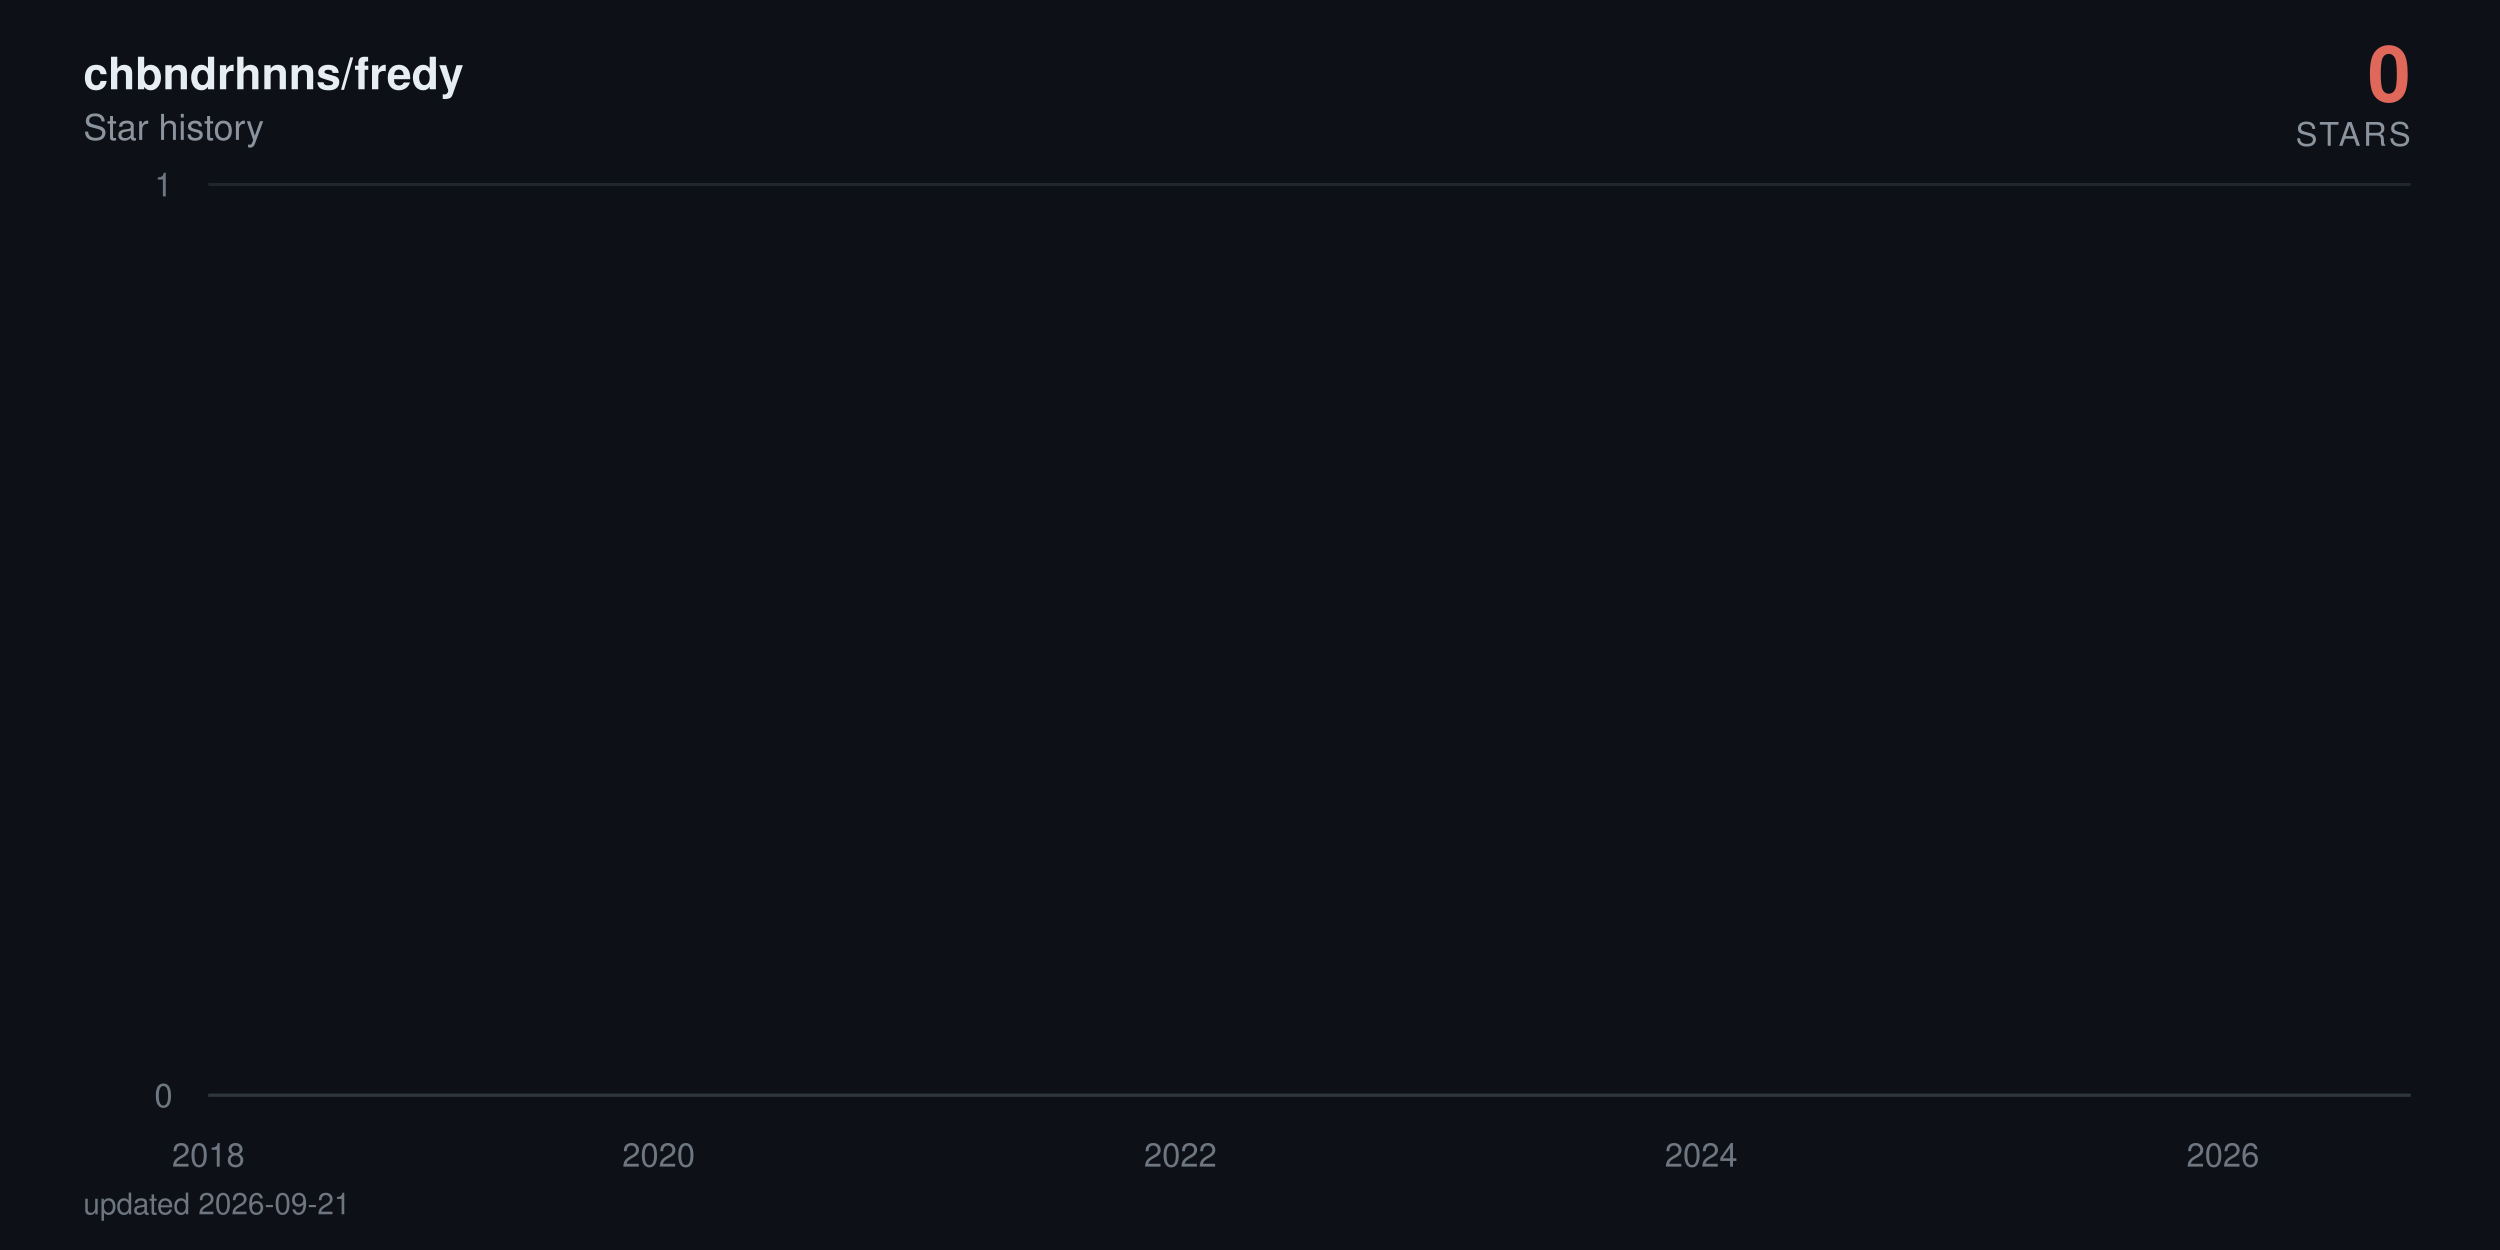
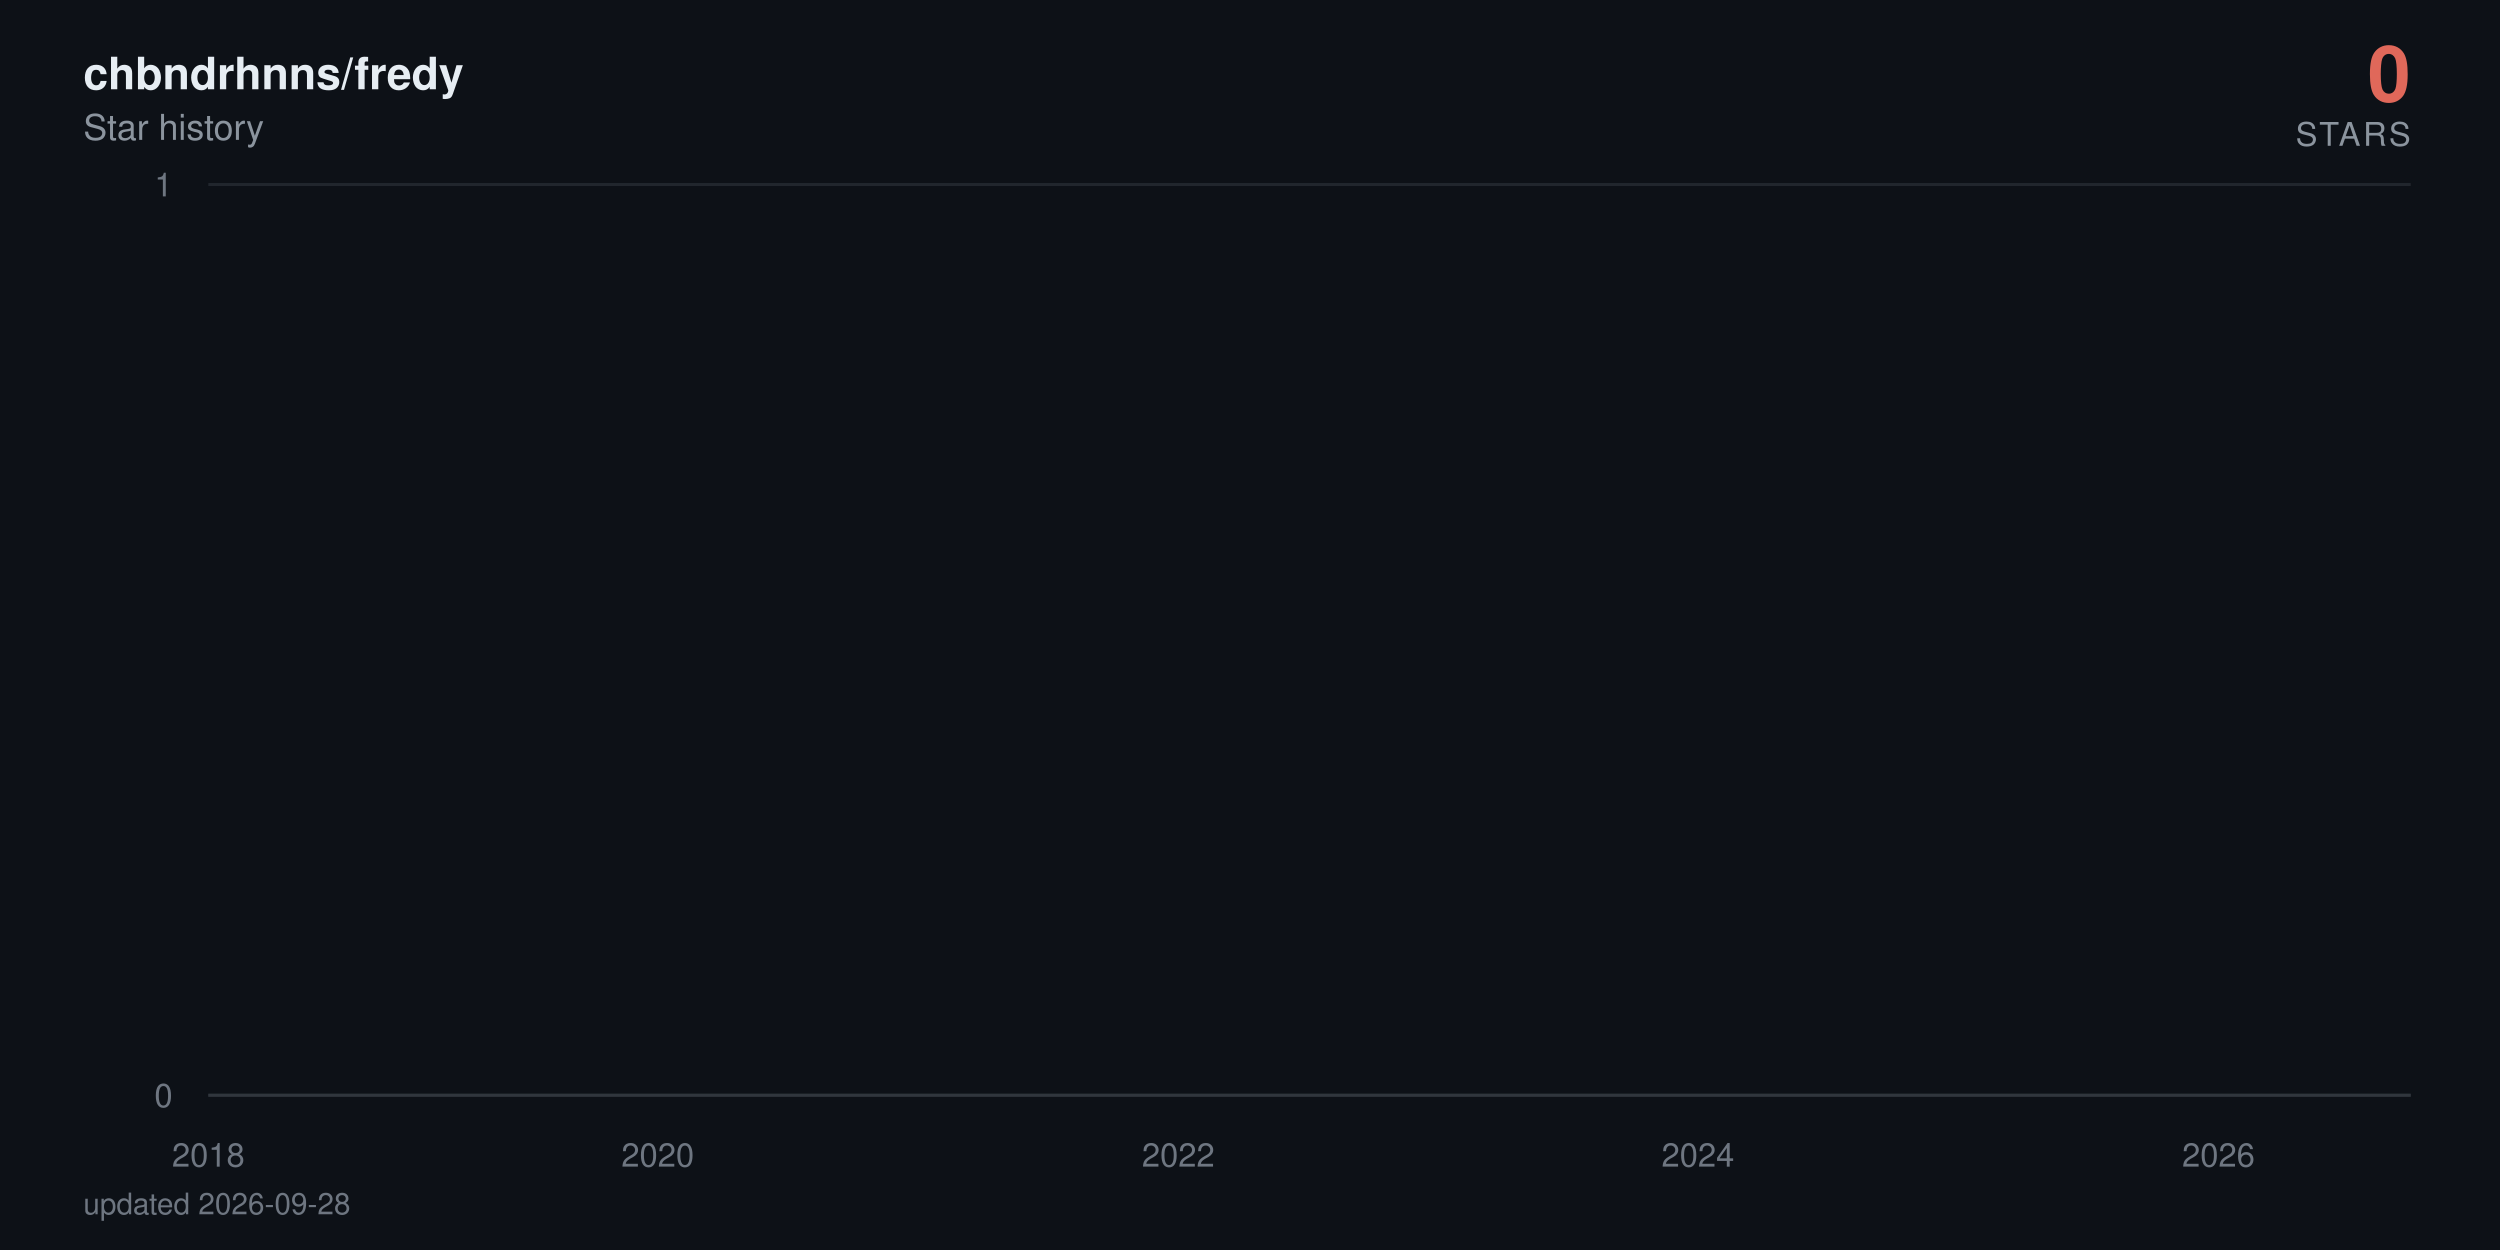
<svg xmlns="http://www.w3.org/2000/svg" viewBox="0 0 840 420" width="840" height="420" role="img" aria-label="chbndrhnns/fredy star history: 0 stars">
  <defs>
    <linearGradient id="area" x1="0" y1="0" x2="0" y2="1">
      <stop offset="0%" stop-color="#e0685a" stop-opacity="0.38" />
      <stop offset="100%" stop-color="#e0685a" stop-opacity="0" />
    </linearGradient>
  </defs>
  <style>
    text { font-family: -apple-system, BlinkMacSystemFont, 'Segoe UI', Helvetica, Arial, sans-serif; }
    .tick { fill: #6e7681; font-size: 11px; }
    .title { fill: #e6edf3; font-size: 15px; font-weight: 600; }
    .subtitle { fill: #8b949e; font-size: 12px; }
    .total { fill: #e0685a; font-size: 26px; font-weight: 700; }
    .total-label { fill: #8b949e; font-size: 11px; letter-spacing: 0.08em; }
    .milestone-label { fill: #8b949e; font-size: 10px; font-weight: 600; }
    .footer { fill: #6e7681; font-size: 10px; }

-     .line { stroke-dasharray: 23029; stroke-dashoffset: 23029; animation: draw 2.4s cubic-bezier(0.22, 0.61, 0.36, 1) forwards; }
+     .line { stroke-dasharray: 23030; stroke-dashoffset: 23030; animation: draw 2.4s cubic-bezier(0.22, 0.61, 0.36, 1) forwards; }
    .fill { opacity: 0; animation: appear 1.4s ease-out 0.9s forwards; }
    .milestone { opacity: 0; animation: appear 0.6s ease-out 1.9s forwards; }
    .end { opacity: 0; animation: appear 0.5s ease-out 2.3s forwards; }
    .halo { transform-origin: 810px 368px; animation: pulse 2.8s ease-in-out 2.8s infinite; }

    @keyframes draw { to { stroke-dashoffset: 0; } }
    @keyframes appear { to { opacity: 1; } }
    @keyframes pulse { 0%, 100% { transform: scale(1); opacity: 0.22; } 50% { transform: scale(1.5); opacity: 0.05; } }

    @media (prefers-reduced-motion: reduce) {
      .line { stroke-dashoffset: 0; animation: none; }
      .fill, .milestone, .end { opacity: 1; animation: none; }
      .halo { animation: none; }
    }
  </style>
  <rect width="840" height="420" fill="#0d1117" />
  <text x="28" y="30" class="title">chbndrhnns/fredy</text>
  <text x="28" y="47" class="subtitle">Star history</text>
  <text x="810" y="34" text-anchor="end" class="total">0</text>
  <text x="810" y="49" text-anchor="end" class="total-label">STARS</text>
  <line x1="70" y1="368" x2="810" y2="368" stroke="#21262d" stroke-width="1" />
  <text x="58" y="372" text-anchor="end" class="tick">0</text>
  <line x1="70" y1="62" x2="810" y2="62" stroke="#21262d" stroke-width="1" />
  <text x="58" y="66" text-anchor="end" class="tick">1</text>
  <line x1="70" y1="368" x2="810" y2="368" stroke="#30363d" stroke-width="1" />
  <text x="70" y="392" text-anchor="middle" class="tick">2018</text>
-   <text x="221.3" y="392" text-anchor="middle" class="tick">2020</text>
-   <text x="396.6" y="392" text-anchor="middle" class="tick">2022</text>
-   <text x="571.6" y="392" text-anchor="middle" class="tick">2024</text>
-   <text x="746.9" y="392" text-anchor="middle" class="tick">2026</text>
-   <path class="fill" d="M70,368 70,62 L71.7,-64.7 L89.9,-381.5 L90.1,-441.6 L90.4,-497.5 L198,-550 L217.5,-599.7 L220.6,-692 L221.5,-735.3 L225.4,-776.9 L225.9,-817.1 L232.6,-856 L236.2,-893.7 L257,-930.2 L264.2,-965.8 L267.1,-1000.5 L273.3,-1034.3 L286.8,-1067.3 L296.8,-1099.5 L311.7,-1131.1 L312.2,-1162 L323.7,-1192.3 L324.2,-1222 L329,-1251.2 L340.2,-1279.9 L340.7,-1308 L341,-1335.7 L344.1,-1363 L345.3,-1389.8 L347.4,-1416.3 L350.1,-1442.3 L362.5,-1468 L371.2,-1493.3 L372.1,-1567.3 L375.3,-1591.4 L380.1,-1615.1 L381.5,-1661.8 L381.7,-1684.7 L382.4,-1707.4 L383.2,-1752 L383.4,-1774 L385.8,-1795.7 L386.3,-1817.3 L388.4,-1838.6 L389.9,-1859.7 L390.4,-1880.6 L396.6,-1901.4 L397.8,-1921.9 L398.5,-1942.2 L399.2,-1962.4 L399.7,-1982.4 L400.2,-2002.3 L402.1,-2021.9 L402.8,-2060.8 L403.1,-2080 L403.3,-2099.1 L406.9,-2118 L407.1,-2136.7 L408.1,-2155.3 L408.8,-2173.8 L411,-2192.2 L412.2,-2210.4 L414.1,-2228.5 L416.7,-2246.5 L417.2,-2264.3 L419.6,-2282 L419.9,-2334.5 L423.5,-2351.8 L424.2,-2368.9 L425.6,-2386 L426.6,-2402.9 L426.8,-2419.8 L429.2,-2436.5 L430.6,-2453.2 L430.9,-2469.7 L433.3,-2486.2 L434.7,-2502.5 L436.2,-2535 L436.4,-2551.1 L437.8,-2567 L440.7,-2583 L442.9,-2598.8 L443.8,-2614.5 L444.8,-2630.2 L445,-2661.2 L445.5,-2676.7 L447.2,-2692 L447.9,-2707.3 L449.4,-2722.4 L449.6,-2737.6 L449.8,-2752.6 L450.6,-2767.6 L451.3,-2782.5 L452.9,-2812 L453.2,-2841.4 L453.7,-2855.9 L454.4,-2870.4 L454.6,-2899.2 L457.3,-2913.5 L457.5,-2927.7 L458.2,-2941.9 L463,-2970.1 L463.7,-2984.1 L466.1,-2998 L466.6,-3011.9 L467.1,-3025.7 L467.3,-3039.5 L469.7,-3053.2 L473.6,-3066.8 L474.3,-3080.4 L474.5,-3094 L476,-3107.5 L478.4,-3120.9 L479.3,-3134.3 L479.6,-3147.7 L479.8,-3161 L480,-3174.2 L481.2,-3187.4 L482.7,-3200.5 L485.1,-3213.6 L485.3,-3226.7 L487,-3239.7 L487.5,-3252.6 L491.1,-3265.5 L494.2,-3278.4 L494.7,-3291.2 L496.6,-3304 L496.8,-3316.7 L497.1,-3329.4 L497.6,-3342.1 L498.7,-3354.7 L499.5,-3367.2 L505.5,-3379.7 L506.9,-3392.2 L507.6,-3404.6 L509.1,-3417 L509.3,-3429.4 L509.8,-3441.7 L510.3,-3453.9 L510.5,-3466.2 L512.7,-3478.4 L513.9,-3490.5 L518.4,-3514.7 L527.8,-3526.7 L528.5,-3538.7 L534.2,-3550.7 L535.7,-3562.6 L541,-3574.5 L541.4,-3586.4 L543.6,-3598.2 L543.8,-3610 L545.5,-3621.8 L546.7,-3633.5 L548.4,-3645.2 L549.8,-3656.8 L555.6,-3668.4 L556.5,-3680 L561.1,-3691.5 L561.6,-3703.1 L571.2,-3714.5 L573.1,-3737.4 L573.3,-3748.8 L575.5,-3760.2 L575.7,-3771.5 L579.3,-3782.8 L579.6,-3794 L579.8,-3805.3 L581.7,-3816.5 L584.4,-3827.7 L585.1,-3838.8 L586.8,-3849.9 L590.8,-3861 L591.3,-3872.1 L592.5,-3883.1 L597.1,-3894.1 L597.8,-3916 L601.4,-3926.9 L603.1,-3948.7 L603.8,-3959.5 L608.1,-3970.3 L610,-3981.1 L613.1,-3991.8 L614.6,-4002.6 L616.2,-4013.3 L616.5,-4034.6 L617,-4045.2 L617.2,-4055.8 L617.4,-4066.4 L617.9,-4076.9 L618.2,-4087.4 L619.1,-4097.9 L620.1,-4108.4 L621.8,-4118.8 L622.7,-4129.3 L624.4,-4150 L624.9,-4160.4 L626.6,-4170.7 L628.5,-4181 L630.6,-4191.3 L631.4,-4201.6 L632.1,-4211.8 L634.2,-4222 L637.1,-4232.2 L639.3,-4242.4 L640,-4252.5 L640.2,-4262.6 L640.7,-4282.8 L641.4,-4292.9 L642.1,-4302.9 L642.6,-4312.9 L644.1,-4322.9 L646.5,-4332.9 L648.6,-4342.8 L649.6,-4352.7 L651.5,-4362.6 L656.3,-4372.5 L657.3,-4382.4 L658.2,-4392.2 L659.4,-4402.1 L659.9,-4421.7 L664.7,-4431.4 L665.9,-4441.2 L666.4,-4450.9 L671.4,-4460.6 L673.3,-4470.3 L674,-4480 L678.8,-4489.6 L679.1,-4499.2 L680.5,-4508.8 L681.7,-4528 L685.3,-4537.6 L686,-4547.1 L688.9,-4556.6 L690.1,-4575.6 L690.3,-4585 L690.6,-4594.5 L690.8,-4603.9 L691.5,-4632.1 L691.8,-4641.4 L692,-4660.1 L692.3,-4669.4 L693,-4678.7 L693.5,-4687.9 L694.7,-4697.2 L694.9,-4706.4 L695.1,-4715.7 L695.9,-4724.9 L697.3,-4734 L699,-4743.2 L699.5,-4752.4 L699.9,-4761.5 L700.9,-4779.7 L702.8,-4797.9 L704,-4806.9 L704.5,-4816 L705,-4825 L707.4,-4834 L708.1,-4843 L708.3,-4860.9 L711,-4869.9 L711.2,-4878.8 L712.9,-4887.7 L713.1,-4896.6 L713.4,-4905.5 L714.1,-4914.4 L714.3,-4923.2 L714.8,-4932.1 L715,-4940.9 L715.3,-4949.7 L716,-4967.3 L716.2,-4984.8 L716.5,-4993.6 L717,-5011 L717.2,-5028.4 L718.2,-5037 L718.4,-5054.3 L718.6,-5071.6 L719.4,-5080.2 L719.6,-5088.8 L719.8,-5097.3 L720.3,-5105.9 L721,-5173.9 L721.3,-5190.8 L721.8,-5216 L722,-5224.4 L723.2,-5232.7 L723.4,-5241.1 L723.7,-5257.7 L723.9,-5274.4 L724.2,-5282.7 L724.4,-5307.5 L724.6,-5315.7 L724.9,-5323.9 L725.4,-5332.1 L725.6,-5340.4 L727.5,-5348.6 L728,-5381.2 L728.2,-5389.4 L728.5,-5397.5 L728.7,-5405.6 L729,-5421.8 L729.7,-5437.9 L729.9,-5462.1 L730.1,-5478.1 L730.6,-5486.1 L731.1,-5502.1 L731.3,-5518 L731.6,-5526 L732.3,-5549.8 L732.8,-5573.4 L733,-5581.3 L733.5,-5589.2 L734,-5597 L734.5,-5612.7 L734.7,-5620.5 L734.9,-5628.4 L735.2,-5643.9 L735.9,-5651.7 L736.1,-5659.5 L736.4,-5667.3 L736.6,-5682.8 L736.9,-5690.5 L738.1,-5698.2 L738.8,-5705.9 L739.3,-5713.6 L739.5,-5721.3 L739.7,-5736.7 L740,-5759.6 L741.2,-5767.3 L741.4,-5774.9 L741.7,-5797.7 L741.9,-5812.9 L742.4,-5820.5 L743.6,-5828 L745.5,-5850.7 L746,-5858.2 L746.5,-5865.7 L746.7,-5888.2 L746.9,-5910.6 L747.2,-5940.4 L747.4,-5947.8 L747.9,-5984.7 L748.1,-6006.8 L748.4,-6021.5 L748.6,-6058 L749.6,-6065.3 L750.1,-6072.6 L750.5,-6079.8 L750.8,-6087.1 L751,-6094.3 L751.3,-6101.6 L751.5,-6123.2 L751.7,-6137.6 L752,-6144.8 L752.4,-6173.5 L752.9,-6180.7 L753.2,-6202.1 L753.4,-6209.2 L753.9,-6216.3 L754.1,-6230.5 L754.4,-6244.7 L754.6,-6251.8 L754.8,-6280 L755.1,-6322.1 L755.3,-6343.1 L755.6,-6357 L755.8,-6364 L756,-6371 L756.3,-6377.9 L756.5,-6398.7 L756.8,-6412.5 L757,-6426.3 L757.2,-6440.1 L757.7,-6453.8 L758,-6481.2 L758.4,-6494.9 L758.7,-6501.7 L758.9,-6515.3 L759.2,-6522.1 L759.4,-6542.5 L759.9,-6549.2 L760.1,-6556 L760.4,-6562.7 L761.1,-6576.2 L761.3,-6596.4 L761.6,-6603.2 L761.8,-6616.6 L762,-6630 L762.3,-6636.7 L762.5,-6650 L762.8,-6696.6 L763,-6716.4 L763.2,-6723 L763.5,-6729.6 L763.7,-6749.4 L764,-6756 L764.2,-6762.5 L764.7,-6769.1 L765.2,-6788.7 L765.4,-6808.3 L765.6,-6827.9 L766.1,-6847.4 L766.4,-6860.3 L766.6,-6866.8 L766.8,-6886.2 L767.1,-6892.7 L767.6,-6905.5 L767.8,-6924.8 L768,-6944.1 L768.3,-6950.5 L768.5,-6976 L768.8,-6982.4 L769.2,-6988.7 L769.5,-6995.1 L769.7,-7001.5 L770,-7007.8 L770.4,-7014.2 L770.7,-7033.2 L770.9,-7039.5 L771.2,-7045.8 L771.4,-7052.1 L771.9,-7058.4 L772.8,-7064.7 L773.1,-7077.3 L773.8,-7108.7 L774,-7127.4 L774.5,-7139.9 L774.8,-7146.2 L775.5,-7152.4 L775.7,-7158.6 L776.2,-7171 L776.4,-7183.4 L776.7,-7189.6 L776.9,-7195.8 L777.1,-7220.6 L778.1,-7226.7 L778.3,-7239 L778.8,-7251.3 L779.1,-7257.5 L779.3,-7263.6 L780,-7269.8 L780.5,-7275.9 L780.7,-7288.1 L781,-7300.3 L781.2,-7306.4 L781.5,-7312.5 L781.7,-7318.6 L781.9,-7324.7 L782.2,-7330.8 L782.4,-7336.9 L782.7,-7343 L782.9,-8189.1 L783.1,-9356.8 L783.4,-9552.3 L783.6,-9702.1 L783.9,-9771.6 L784.1,-9836.1 L784.3,-9849.8 L784.6,-9877.3 L784.8,-9904.7 L785.1,-9932 L785.3,-9954.7 L785.8,-9963.7 L786,-9977.3 L786.3,-10009 L786.5,-10116.7 L786.7,-10139 L787,-10174.6 L787.2,-10179 L787.5,-10183.5 L787.7,-10205.6 L787.9,-10218.9 L788.2,-10236.6 L788.4,-10258.6 L788.9,-10280.6 L789.1,-10289.4 L789.4,-10298.2 L789.6,-10307 L789.9,-10333.3 L790.1,-10346.4 L790.3,-10359.5 L790.6,-10363.8 L790.8,-10381.3 L791.1,-10390 L791.3,-10403 L791.5,-10437.7 L791.8,-10446.4 L792,-10455.1 L792.3,-10463.7 L792.5,-10468 L793,-10476.7 L793.5,-10489.6 L793.7,-10498.2 L794.2,-10502.5 L794.4,-10515.5 L794.7,-10519.8 L794.9,-10536.9 L795.1,-10545.5 L795.4,-10558.4 L795.6,-10567 L795.9,-10579.8 L796.1,-10584.1 L796.3,-10622.5 L796.6,-10862.7 L796.8,-10945.7 L797.1,-10962.3 L797.3,-10987 L797.5,-10999.4 L797.8,-11015.9 L798,-11032.3 L798.3,-11040.5 L798.7,-11044.6 L799,-11048.7 L799.2,-11052.8 L799.4,-11065.1 L799.7,-11077.4 L799.9,-11081.5 L800.2,-11097.8 L800.4,-11101.9 L800.6,-11126.4 L800.9,-11130.4 L801.1,-11146.7 L801.4,-11150.8 L801.6,-11154.8 L801.8,-11179.2 L802.1,-11195.4 L802.3,-11199.4 L802.6,-11207.5 L802.8,-11219.7 L803,-11227.7 L803.3,-11227.7 L805,368 L806.6,368 L808.3,368 L810,368 L810,368 Z" fill="url(#area)" />
-   <path class="line" d="M70,62 L71.7,-64.7 L89.9,-381.5 L90.1,-441.6 L90.4,-497.5 L198,-550 L217.5,-599.7 L220.6,-692 L221.5,-735.3 L225.4,-776.9 L225.9,-817.1 L232.6,-856 L236.2,-893.7 L257,-930.2 L264.2,-965.8 L267.1,-1000.5 L273.3,-1034.3 L286.8,-1067.3 L296.8,-1099.5 L311.7,-1131.1 L312.2,-1162 L323.7,-1192.3 L324.2,-1222 L329,-1251.2 L340.2,-1279.9 L340.7,-1308 L341,-1335.7 L344.1,-1363 L345.3,-1389.8 L347.4,-1416.3 L350.1,-1442.3 L362.5,-1468 L371.2,-1493.3 L372.1,-1567.3 L375.3,-1591.4 L380.1,-1615.1 L381.5,-1661.8 L381.7,-1684.7 L382.4,-1707.4 L383.2,-1752 L383.4,-1774 L385.8,-1795.7 L386.3,-1817.3 L388.4,-1838.6 L389.9,-1859.7 L390.4,-1880.6 L396.6,-1901.4 L397.8,-1921.9 L398.5,-1942.2 L399.2,-1962.4 L399.7,-1982.4 L400.2,-2002.3 L402.1,-2021.9 L402.8,-2060.8 L403.1,-2080 L403.3,-2099.1 L406.9,-2118 L407.1,-2136.7 L408.1,-2155.3 L408.8,-2173.8 L411,-2192.2 L412.2,-2210.4 L414.1,-2228.5 L416.7,-2246.5 L417.2,-2264.3 L419.6,-2282 L419.9,-2334.5 L423.5,-2351.8 L424.2,-2368.9 L425.6,-2386 L426.6,-2402.9 L426.8,-2419.8 L429.2,-2436.5 L430.6,-2453.2 L430.9,-2469.7 L433.3,-2486.2 L434.7,-2502.5 L436.2,-2535 L436.4,-2551.1 L437.8,-2567 L440.7,-2583 L442.9,-2598.8 L443.8,-2614.5 L444.8,-2630.2 L445,-2661.2 L445.5,-2676.7 L447.2,-2692 L447.9,-2707.3 L449.4,-2722.4 L449.6,-2737.6 L449.8,-2752.6 L450.6,-2767.6 L451.3,-2782.5 L452.9,-2812 L453.2,-2841.4 L453.7,-2855.9 L454.4,-2870.4 L454.6,-2899.2 L457.3,-2913.5 L457.5,-2927.7 L458.2,-2941.9 L463,-2970.1 L463.7,-2984.1 L466.1,-2998 L466.6,-3011.9 L467.1,-3025.7 L467.3,-3039.5 L469.7,-3053.2 L473.6,-3066.8 L474.3,-3080.4 L474.5,-3094 L476,-3107.5 L478.4,-3120.9 L479.3,-3134.3 L479.6,-3147.7 L479.8,-3161 L480,-3174.2 L481.2,-3187.4 L482.7,-3200.5 L485.1,-3213.6 L485.3,-3226.7 L487,-3239.7 L487.5,-3252.6 L491.1,-3265.5 L494.2,-3278.4 L494.7,-3291.2 L496.6,-3304 L496.8,-3316.7 L497.1,-3329.4 L497.6,-3342.1 L498.7,-3354.7 L499.5,-3367.2 L505.5,-3379.7 L506.9,-3392.2 L507.6,-3404.6 L509.1,-3417 L509.3,-3429.4 L509.8,-3441.7 L510.3,-3453.9 L510.5,-3466.2 L512.7,-3478.4 L513.9,-3490.5 L518.4,-3514.7 L527.8,-3526.7 L528.5,-3538.7 L534.2,-3550.7 L535.7,-3562.6 L541,-3574.5 L541.4,-3586.4 L543.6,-3598.2 L543.8,-3610 L545.5,-3621.8 L546.7,-3633.5 L548.4,-3645.2 L549.8,-3656.8 L555.6,-3668.4 L556.5,-3680 L561.1,-3691.5 L561.6,-3703.1 L571.2,-3714.5 L573.1,-3737.4 L573.3,-3748.8 L575.5,-3760.2 L575.7,-3771.5 L579.3,-3782.8 L579.6,-3794 L579.8,-3805.3 L581.7,-3816.5 L584.4,-3827.7 L585.1,-3838.8 L586.8,-3849.9 L590.8,-3861 L591.3,-3872.1 L592.5,-3883.1 L597.1,-3894.1 L597.8,-3916 L601.4,-3926.9 L603.1,-3948.7 L603.8,-3959.5 L608.1,-3970.3 L610,-3981.1 L613.1,-3991.8 L614.6,-4002.6 L616.2,-4013.3 L616.5,-4034.6 L617,-4045.2 L617.2,-4055.8 L617.4,-4066.4 L617.9,-4076.9 L618.2,-4087.4 L619.1,-4097.9 L620.1,-4108.4 L621.8,-4118.8 L622.7,-4129.3 L624.4,-4150 L624.9,-4160.4 L626.6,-4170.7 L628.5,-4181 L630.6,-4191.3 L631.4,-4201.6 L632.1,-4211.8 L634.2,-4222 L637.1,-4232.2 L639.3,-4242.4 L640,-4252.5 L640.2,-4262.6 L640.7,-4282.8 L641.4,-4292.9 L642.1,-4302.9 L642.6,-4312.9 L644.1,-4322.9 L646.5,-4332.9 L648.6,-4342.8 L649.6,-4352.7 L651.5,-4362.6 L656.3,-4372.5 L657.3,-4382.4 L658.2,-4392.2 L659.4,-4402.1 L659.9,-4421.7 L664.7,-4431.4 L665.9,-4441.2 L666.4,-4450.9 L671.4,-4460.6 L673.3,-4470.3 L674,-4480 L678.8,-4489.6 L679.1,-4499.2 L680.5,-4508.8 L681.7,-4528 L685.3,-4537.6 L686,-4547.1 L688.9,-4556.6 L690.1,-4575.6 L690.3,-4585 L690.6,-4594.5 L690.8,-4603.9 L691.5,-4632.1 L691.8,-4641.4 L692,-4660.1 L692.3,-4669.4 L693,-4678.7 L693.5,-4687.9 L694.7,-4697.2 L694.9,-4706.4 L695.1,-4715.7 L695.9,-4724.9 L697.3,-4734 L699,-4743.2 L699.5,-4752.4 L699.9,-4761.5 L700.9,-4779.7 L702.8,-4797.9 L704,-4806.9 L704.5,-4816 L705,-4825 L707.4,-4834 L708.1,-4843 L708.3,-4860.9 L711,-4869.9 L711.2,-4878.8 L712.9,-4887.7 L713.1,-4896.6 L713.4,-4905.5 L714.1,-4914.4 L714.3,-4923.2 L714.8,-4932.1 L715,-4940.9 L715.3,-4949.7 L716,-4967.3 L716.2,-4984.8 L716.5,-4993.6 L717,-5011 L717.2,-5028.4 L718.2,-5037 L718.4,-5054.3 L718.6,-5071.6 L719.4,-5080.2 L719.6,-5088.8 L719.8,-5097.3 L720.3,-5105.9 L721,-5173.9 L721.3,-5190.8 L721.8,-5216 L722,-5224.4 L723.2,-5232.7 L723.4,-5241.1 L723.7,-5257.7 L723.9,-5274.4 L724.2,-5282.7 L724.4,-5307.5 L724.6,-5315.7 L724.9,-5323.9 L725.4,-5332.1 L725.6,-5340.4 L727.5,-5348.6 L728,-5381.2 L728.2,-5389.4 L728.5,-5397.5 L728.7,-5405.6 L729,-5421.8 L729.7,-5437.9 L729.9,-5462.1 L730.1,-5478.1 L730.6,-5486.1 L731.1,-5502.1 L731.3,-5518 L731.6,-5526 L732.3,-5549.8 L732.8,-5573.4 L733,-5581.3 L733.5,-5589.2 L734,-5597 L734.5,-5612.7 L734.7,-5620.5 L734.9,-5628.4 L735.2,-5643.9 L735.9,-5651.7 L736.1,-5659.5 L736.4,-5667.3 L736.6,-5682.8 L736.9,-5690.5 L738.1,-5698.2 L738.8,-5705.9 L739.3,-5713.6 L739.5,-5721.3 L739.7,-5736.7 L740,-5759.6 L741.2,-5767.3 L741.4,-5774.9 L741.7,-5797.7 L741.9,-5812.9 L742.4,-5820.5 L743.6,-5828 L745.5,-5850.7 L746,-5858.2 L746.5,-5865.7 L746.7,-5888.2 L746.9,-5910.6 L747.2,-5940.4 L747.4,-5947.8 L747.9,-5984.7 L748.1,-6006.8 L748.4,-6021.5 L748.6,-6058 L749.6,-6065.3 L750.1,-6072.6 L750.5,-6079.8 L750.8,-6087.1 L751,-6094.3 L751.3,-6101.6 L751.5,-6123.2 L751.7,-6137.6 L752,-6144.8 L752.4,-6173.5 L752.9,-6180.7 L753.2,-6202.1 L753.4,-6209.2 L753.9,-6216.3 L754.1,-6230.5 L754.4,-6244.7 L754.6,-6251.8 L754.8,-6280 L755.1,-6322.1 L755.3,-6343.1 L755.6,-6357 L755.8,-6364 L756,-6371 L756.3,-6377.9 L756.5,-6398.7 L756.8,-6412.5 L757,-6426.3 L757.2,-6440.1 L757.7,-6453.8 L758,-6481.2 L758.4,-6494.9 L758.7,-6501.7 L758.9,-6515.3 L759.2,-6522.1 L759.4,-6542.5 L759.9,-6549.2 L760.1,-6556 L760.4,-6562.7 L761.1,-6576.2 L761.3,-6596.4 L761.6,-6603.2 L761.8,-6616.6 L762,-6630 L762.3,-6636.7 L762.5,-6650 L762.8,-6696.6 L763,-6716.4 L763.2,-6723 L763.5,-6729.6 L763.7,-6749.4 L764,-6756 L764.2,-6762.5 L764.7,-6769.1 L765.2,-6788.7 L765.4,-6808.3 L765.6,-6827.9 L766.1,-6847.4 L766.4,-6860.3 L766.6,-6866.8 L766.8,-6886.2 L767.1,-6892.7 L767.6,-6905.5 L767.8,-6924.8 L768,-6944.1 L768.3,-6950.5 L768.5,-6976 L768.8,-6982.4 L769.2,-6988.7 L769.5,-6995.1 L769.7,-7001.5 L770,-7007.8 L770.4,-7014.2 L770.7,-7033.2 L770.9,-7039.5 L771.2,-7045.8 L771.4,-7052.1 L771.9,-7058.4 L772.8,-7064.7 L773.1,-7077.3 L773.8,-7108.7 L774,-7127.4 L774.5,-7139.9 L774.8,-7146.2 L775.5,-7152.4 L775.7,-7158.6 L776.2,-7171 L776.4,-7183.4 L776.7,-7189.6 L776.9,-7195.8 L777.1,-7220.6 L778.1,-7226.7 L778.3,-7239 L778.8,-7251.3 L779.1,-7257.5 L779.3,-7263.6 L780,-7269.8 L780.5,-7275.9 L780.7,-7288.1 L781,-7300.3 L781.2,-7306.4 L781.5,-7312.5 L781.7,-7318.6 L781.9,-7324.7 L782.2,-7330.8 L782.4,-7336.9 L782.7,-7343 L782.9,-8189.1 L783.1,-9356.8 L783.4,-9552.3 L783.6,-9702.1 L783.9,-9771.6 L784.1,-9836.1 L784.3,-9849.8 L784.6,-9877.3 L784.8,-9904.7 L785.1,-9932 L785.3,-9954.7 L785.8,-9963.7 L786,-9977.3 L786.3,-10009 L786.5,-10116.7 L786.7,-10139 L787,-10174.6 L787.2,-10179 L787.5,-10183.5 L787.7,-10205.6 L787.9,-10218.9 L788.2,-10236.6 L788.4,-10258.6 L788.9,-10280.6 L789.1,-10289.4 L789.4,-10298.2 L789.6,-10307 L789.9,-10333.3 L790.1,-10346.4 L790.3,-10359.5 L790.6,-10363.8 L790.8,-10381.3 L791.1,-10390 L791.3,-10403 L791.5,-10437.7 L791.8,-10446.4 L792,-10455.1 L792.3,-10463.7 L792.5,-10468 L793,-10476.7 L793.5,-10489.6 L793.7,-10498.2 L794.2,-10502.5 L794.4,-10515.5 L794.7,-10519.8 L794.9,-10536.9 L795.1,-10545.5 L795.4,-10558.4 L795.6,-10567 L795.9,-10579.8 L796.1,-10584.1 L796.3,-10622.5 L796.6,-10862.7 L796.8,-10945.7 L797.1,-10962.3 L797.3,-10987 L797.5,-10999.4 L797.8,-11015.9 L798,-11032.3 L798.3,-11040.5 L798.7,-11044.6 L799,-11048.7 L799.2,-11052.8 L799.4,-11065.1 L799.7,-11077.4 L799.9,-11081.5 L800.2,-11097.8 L800.4,-11101.9 L800.6,-11126.4 L800.9,-11130.4 L801.1,-11146.7 L801.4,-11150.8 L801.6,-11154.8 L801.8,-11179.2 L802.1,-11195.4 L802.3,-11199.4 L802.6,-11207.5 L802.8,-11219.7 L803,-11227.7 L803.3,-11227.7 L805,368 L806.6,368 L808.3,368 L810,368" fill="none" stroke="#e0685a" stroke-width="2.5" stroke-linecap="round" stroke-linejoin="round" />
+   <text x="221" y="392" text-anchor="middle" class="tick">2020</text>
+   <text x="395.9" y="392" text-anchor="middle" class="tick">2022</text>
+   <text x="570.5" y="392" text-anchor="middle" class="tick">2024</text>
+   <text x="745.4" y="392" text-anchor="middle" class="tick">2026</text>
+   <path class="fill" d="M70,368 70,62 L71.7,-64.7 L89.9,-381.5 L90.1,-441.6 L90.3,-497.5 L197.8,-550 L217.1,-599.7 L220.2,-692 L221.2,-735.3 L225,-776.9 L225.5,-817.1 L232.2,-856 L235.8,-893.7 L256.6,-930.2 L263.8,-965.8 L266.7,-1000.5 L272.9,-1034.3 L286.3,-1067.3 L296.3,-1099.5 L311.2,-1131.1 L311.6,-1162 L323.1,-1192.3 L323.6,-1222 L328.4,-1251.2 L339.6,-1279.9 L340.1,-1308 L340.4,-1335.7 L343.5,-1363 L344.7,-1389.8 L346.8,-1416.3 L349.4,-1442.3 L361.9,-1468 L370.5,-1493.3 L371.5,-1567.3 L374.6,-1591.4 L379.4,-1615.1 L380.8,-1661.8 L381,-1684.7 L381.7,-1707.4 L382.5,-1752 L382.7,-1774 L385.1,-1795.7 L385.6,-1817.3 L387.7,-1838.6 L389.2,-1859.7 L389.6,-1880.6 L395.9,-1901.4 L397.1,-1921.9 L397.8,-1942.2 L398.5,-1962.4 L399,-1982.4 L399.4,-2002.3 L401.4,-2021.9 L402.1,-2060.8 L402.3,-2080 L402.6,-2099.1 L406.1,-2118 L406.4,-2136.7 L407.3,-2155.3 L408.1,-2173.8 L410.2,-2192.2 L411.4,-2210.4 L413.3,-2228.5 L416,-2246.5 L416.4,-2264.3 L418.8,-2282 L419.1,-2334.5 L422.7,-2351.8 L423.4,-2368.9 L424.8,-2386 L425.8,-2402.9 L426,-2419.8 L428.4,-2436.5 L429.8,-2453.2 L430.1,-2469.7 L432.5,-2486.2 L433.9,-2502.5 L435.3,-2535 L435.6,-2551.1 L437,-2567 L439.9,-2583 L442,-2598.8 L443,-2614.5 L443.9,-2630.2 L444.2,-2661.2 L444.7,-2676.7 L446.3,-2692 L447.1,-2707.3 L448.5,-2722.4 L448.7,-2737.6 L449,-2752.6 L449.7,-2767.6 L450.4,-2782.5 L452.1,-2812 L452.3,-2841.4 L452.8,-2855.9 L453.5,-2870.4 L453.8,-2899.2 L456.4,-2913.5 L456.6,-2927.7 L457.3,-2941.9 L462.1,-2970.1 L462.8,-2984.1 L465.2,-2998 L465.7,-3011.9 L466.2,-3025.7 L466.4,-3039.5 L468.8,-3053.2 L472.7,-3066.8 L473.4,-3080.4 L473.6,-3094 L475.1,-3107.5 L477.4,-3120.9 L478.4,-3134.3 L478.6,-3147.7 L478.9,-3161 L479.1,-3174.2 L480.3,-3187.4 L481.7,-3200.5 L484.1,-3213.6 L484.4,-3226.7 L486.1,-3239.7 L486.5,-3252.6 L490.1,-3265.5 L493.2,-3278.4 L493.7,-3291.2 L495.6,-3304 L495.9,-3316.7 L496.1,-3329.4 L496.6,-3342.1 L497.8,-3354.7 L498.5,-3367.2 L504.5,-3379.7 L505.9,-3392.2 L506.6,-3404.6 L508.1,-3417 L508.3,-3429.4 L508.8,-3441.7 L509.3,-3453.9 L509.5,-3466.2 L511.7,-3478.4 L512.9,-3490.5 L517.4,-3514.7 L526.7,-3526.7 L527.4,-3538.7 L533.2,-3550.7 L534.6,-3562.6 L539.9,-3574.5 L540.4,-3586.4 L542.5,-3598.2 L542.8,-3610 L544.4,-3621.8 L545.6,-3633.5 L547.3,-3645.2 L548.7,-3656.8 L554.5,-3668.4 L555.4,-3680 L560,-3691.5 L560.5,-3703.1 L570,-3714.5 L571.9,-3737.4 L572.2,-3748.8 L574.3,-3760.2 L574.6,-3771.5 L578.2,-3782.8 L578.4,-3794 L578.6,-3805.3 L580.6,-3816.5 L583.2,-3827.7 L583.9,-3838.8 L585.6,-3849.9 L589.7,-3861 L590.1,-3872.1 L591.3,-3883.1 L595.9,-3894.1 L596.6,-3916 L600.2,-3926.9 L601.9,-3948.7 L602.6,-3959.5 L606.9,-3970.3 L608.8,-3981.1 L611.9,-3991.8 L613.3,-4002.6 L615,-4013.3 L615.3,-4034.6 L615.7,-4045.2 L616,-4055.8 L616.2,-4066.4 L616.7,-4076.9 L616.9,-4087.4 L617.9,-4097.9 L618.8,-4108.4 L620.5,-4118.8 L621.5,-4129.3 L623.1,-4150 L623.6,-4160.4 L625.3,-4170.7 L627.2,-4181 L629.4,-4191.3 L630.1,-4201.6 L630.8,-4211.8 L633,-4222 L635.8,-4232.2 L638,-4242.4 L638.7,-4252.5 L638.9,-4262.6 L639.4,-4282.8 L640.1,-4292.9 L640.9,-4302.9 L641.3,-4312.9 L642.8,-4322.9 L645.2,-4332.9 L647.3,-4342.8 L648.3,-4352.7 L650.2,-4362.6 L655,-4372.5 L655.9,-4382.4 L656.9,-4392.2 L658.1,-4402.1 L658.6,-4421.7 L663.3,-4431.4 L664.5,-4441.2 L665,-4450.9 L670,-4460.6 L672,-4470.3 L672.7,-4480 L677.5,-4489.6 L677.7,-4499.2 L679.1,-4508.8 L680.3,-4528 L683.9,-4537.6 L684.6,-4547.1 L687.5,-4556.6 L688.7,-4575.6 L688.9,-4585 L689.2,-4594.5 L689.4,-4603.9 L690.1,-4632.1 L690.4,-4641.4 L690.6,-4660.1 L690.9,-4669.4 L691.6,-4678.7 L692,-4687.9 L693.2,-4697.2 L693.5,-4706.4 L693.7,-4715.7 L694.4,-4724.9 L695.9,-4734 L697.6,-4743.2 L698,-4752.4 L698.5,-4761.5 L699.5,-4779.7 L701.4,-4797.9 L702.6,-4806.9 L703.1,-4816 L703.5,-4825 L705.9,-4834 L706.6,-4843 L706.9,-4860.9 L709.5,-4869.9 L709.8,-4878.8 L711.4,-4887.7 L711.7,-4896.6 L711.9,-4905.5 L712.6,-4914.4 L712.9,-4923.2 L713.3,-4932.1 L713.6,-4940.9 L713.8,-4949.7 L714.5,-4967.3 L714.8,-4984.8 L715,-4993.6 L715.5,-5011 L715.7,-5028.4 L716.7,-5037 L716.9,-5054.3 L717.2,-5071.6 L717.9,-5080.2 L718.1,-5088.8 L718.4,-5097.3 L718.8,-5105.9 L719.6,-5173.9 L719.8,-5190.8 L720.3,-5216 L720.5,-5224.4 L721.7,-5232.7 L722,-5241.1 L722.2,-5257.7 L722.4,-5274.4 L722.7,-5282.7 L722.9,-5307.5 L723.2,-5315.7 L723.4,-5323.9 L723.9,-5332.1 L724.1,-5340.4 L726,-5348.6 L726.5,-5381.2 L726.7,-5389.4 L727,-5397.5 L727.2,-5405.6 L727.5,-5421.8 L728.2,-5437.9 L728.4,-5462.1 L728.7,-5478.1 L729.1,-5486.1 L729.6,-5502.1 L729.9,-5518 L730.1,-5526 L730.8,-5549.8 L731.3,-5573.4 L731.5,-5581.3 L732,-5589.2 L732.5,-5597 L733,-5612.7 L733.2,-5620.5 L733.4,-5628.4 L733.7,-5643.9 L734.4,-5651.7 L734.6,-5659.5 L734.9,-5667.3 L735.1,-5682.8 L735.4,-5690.5 L736.6,-5698.2 L737.3,-5705.9 L737.7,-5713.6 L738,-5721.3 L738.2,-5736.7 L738.5,-5759.6 L739.7,-5767.3 L739.9,-5774.9 L740.1,-5797.7 L740.4,-5812.9 L740.9,-5820.5 L742.1,-5828 L744,-5850.7 L744.4,-5858.2 L744.9,-5865.7 L745.2,-5888.2 L745.4,-5910.6 L745.6,-5940.4 L745.9,-5947.8 L746.4,-5984.7 L746.6,-6006.8 L746.8,-6021.5 L747.1,-6058 L748,-6065.3 L748.5,-6072.6 L749,-6079.8 L749.2,-6087.1 L749.5,-6094.3 L749.7,-6101.6 L749.9,-6123.2 L750.2,-6137.6 L750.4,-6144.8 L750.9,-6173.5 L751.4,-6180.7 L751.6,-6202.1 L751.9,-6209.2 L752.3,-6216.3 L752.6,-6230.5 L752.8,-6244.7 L753.1,-6251.8 L753.3,-6280 L753.5,-6322.1 L753.8,-6343.1 L754,-6357 L754.3,-6364 L754.5,-6371 L754.7,-6377.9 L755,-6398.7 L755.2,-6412.5 L755.5,-6426.3 L755.7,-6440.1 L756.2,-6453.8 L756.4,-6481.2 L756.9,-6494.9 L757.1,-6501.7 L757.4,-6515.3 L757.6,-6522.1 L757.8,-6542.5 L758.3,-6549.2 L758.6,-6556 L758.8,-6562.7 L759.5,-6576.2 L759.8,-6596.4 L760,-6603.2 L760.2,-6616.6 L760.5,-6630 L760.7,-6636.7 L761,-6650 L761.2,-6696.6 L761.4,-6716.4 L761.7,-6723 L761.9,-6729.6 L762.2,-6749.4 L762.4,-6756 L762.6,-6762.5 L763.1,-6769.1 L763.6,-6788.7 L763.8,-6808.3 L764.1,-6827.9 L764.5,-6847.4 L764.8,-6860.3 L765,-6866.8 L765.3,-6886.2 L765.5,-6892.7 L766,-6905.5 L766.2,-6924.8 L766.5,-6944.1 L766.7,-6950.5 L766.9,-6976 L767.2,-6982.4 L767.7,-6988.7 L767.9,-6995.1 L768.1,-7001.5 L768.4,-7007.8 L768.8,-7014.2 L769.1,-7033.2 L769.3,-7039.5 L769.6,-7045.8 L769.8,-7052.1 L770.3,-7058.4 L771.2,-7064.7 L771.5,-7077.3 L772.2,-7108.7 L772.4,-7127.4 L772.9,-7139.9 L773.2,-7146.2 L773.9,-7152.4 L774.1,-7158.6 L774.6,-7171 L774.8,-7183.4 L775.1,-7189.6 L775.3,-7195.8 L775.5,-7220.6 L776.5,-7226.7 L776.7,-7239 L777.2,-7251.3 L777.5,-7257.5 L777.7,-7263.6 L778.4,-7269.8 L778.9,-7275.9 L779.1,-7288.1 L779.4,-7300.3 L779.6,-7306.4 L779.9,-7312.5 L780.1,-7318.6 L780.3,-7324.7 L780.6,-7330.8 L780.8,-7336.9 L781.1,-7343 L781.3,-8189.1 L781.5,-9356.8 L781.8,-9552.3 L782,-9702.1 L782.2,-9771.6 L782.5,-9836.1 L782.7,-9849.8 L783,-9877.3 L783.2,-9904.7 L783.4,-9932 L783.7,-9954.7 L784.2,-9963.7 L784.4,-9977.3 L784.6,-10009 L784.9,-10116.7 L785.1,-10139 L785.4,-10174.6 L785.6,-10179 L785.8,-10183.5 L786.1,-10205.6 L786.3,-10218.9 L786.6,-10236.6 L786.8,-10258.6 L787.3,-10280.6 L787.5,-10289.4 L787.7,-10298.2 L788,-10307 L788.2,-10333.3 L788.5,-10346.4 L788.7,-10359.5 L788.9,-10363.8 L789.2,-10381.3 L789.4,-10390 L789.7,-10403 L789.9,-10437.7 L790.1,-10446.4 L790.4,-10455.1 L790.6,-10463.7 L790.9,-10468 L791.3,-10476.7 L791.8,-10489.6 L792.1,-10498.2 L792.5,-10502.5 L792.8,-10515.5 L793,-10519.8 L793.3,-10536.9 L793.5,-10545.5 L793.7,-10558.4 L794,-10567 L794.2,-10579.8 L794.4,-10584.1 L794.7,-10622.5 L794.9,-10862.7 L795.2,-10945.7 L795.4,-10962.3 L795.6,-10987 L795.9,-10999.4 L796.1,-11015.9 L796.4,-11032.3 L796.6,-11040.5 L797.1,-11044.6 L797.3,-11048.7 L797.6,-11052.8 L797.8,-11065.1 L798,-11077.4 L798.3,-11081.5 L798.5,-11097.8 L798.8,-11101.9 L799,-11126.4 L799.2,-11130.4 L799.5,-11146.7 L799.7,-11150.8 L800,-11154.8 L800.2,-11179.2 L800.4,-11195.4 L800.7,-11199.4 L800.9,-11207.5 L801.1,-11219.7 L801.4,-11227.7 L801.6,-11227.7 L803.3,368 L805,368 L806.7,368 L808.3,368 L810,368 L810,368 Z" fill="url(#area)" />
+   <path class="line" d="M70,62 L71.7,-64.7 L89.9,-381.5 L90.1,-441.6 L90.3,-497.5 L197.8,-550 L217.1,-599.7 L220.2,-692 L221.2,-735.3 L225,-776.9 L225.5,-817.1 L232.2,-856 L235.8,-893.7 L256.6,-930.2 L263.8,-965.8 L266.7,-1000.5 L272.9,-1034.3 L286.3,-1067.3 L296.3,-1099.5 L311.2,-1131.1 L311.6,-1162 L323.1,-1192.3 L323.6,-1222 L328.4,-1251.2 L339.6,-1279.9 L340.1,-1308 L340.4,-1335.7 L343.5,-1363 L344.7,-1389.8 L346.8,-1416.3 L349.4,-1442.3 L361.9,-1468 L370.5,-1493.3 L371.5,-1567.3 L374.6,-1591.4 L379.4,-1615.1 L380.8,-1661.8 L381,-1684.7 L381.7,-1707.4 L382.5,-1752 L382.7,-1774 L385.1,-1795.7 L385.6,-1817.3 L387.7,-1838.6 L389.2,-1859.7 L389.6,-1880.6 L395.9,-1901.4 L397.1,-1921.9 L397.8,-1942.2 L398.5,-1962.4 L399,-1982.4 L399.4,-2002.3 L401.4,-2021.9 L402.1,-2060.8 L402.3,-2080 L402.6,-2099.1 L406.1,-2118 L406.4,-2136.7 L407.3,-2155.3 L408.1,-2173.8 L410.2,-2192.2 L411.4,-2210.4 L413.3,-2228.5 L416,-2246.5 L416.4,-2264.3 L418.8,-2282 L419.1,-2334.5 L422.7,-2351.8 L423.4,-2368.9 L424.8,-2386 L425.8,-2402.9 L426,-2419.8 L428.4,-2436.5 L429.8,-2453.2 L430.1,-2469.7 L432.5,-2486.2 L433.9,-2502.5 L435.3,-2535 L435.6,-2551.1 L437,-2567 L439.9,-2583 L442,-2598.8 L443,-2614.5 L443.9,-2630.2 L444.2,-2661.2 L444.7,-2676.7 L446.3,-2692 L447.1,-2707.3 L448.5,-2722.4 L448.7,-2737.6 L449,-2752.6 L449.7,-2767.6 L450.4,-2782.5 L452.1,-2812 L452.3,-2841.4 L452.8,-2855.9 L453.5,-2870.4 L453.8,-2899.2 L456.4,-2913.5 L456.6,-2927.7 L457.3,-2941.9 L462.1,-2970.1 L462.8,-2984.1 L465.2,-2998 L465.7,-3011.9 L466.2,-3025.7 L466.4,-3039.5 L468.8,-3053.2 L472.7,-3066.8 L473.4,-3080.4 L473.6,-3094 L475.1,-3107.5 L477.4,-3120.9 L478.4,-3134.3 L478.6,-3147.7 L478.9,-3161 L479.1,-3174.2 L480.3,-3187.4 L481.7,-3200.5 L484.1,-3213.6 L484.4,-3226.7 L486.1,-3239.7 L486.5,-3252.6 L490.1,-3265.5 L493.2,-3278.4 L493.7,-3291.2 L495.6,-3304 L495.9,-3316.7 L496.1,-3329.4 L496.6,-3342.1 L497.8,-3354.7 L498.5,-3367.2 L504.5,-3379.7 L505.9,-3392.2 L506.6,-3404.6 L508.1,-3417 L508.3,-3429.4 L508.8,-3441.7 L509.3,-3453.9 L509.5,-3466.2 L511.7,-3478.4 L512.9,-3490.5 L517.4,-3514.7 L526.7,-3526.7 L527.4,-3538.7 L533.2,-3550.7 L534.6,-3562.6 L539.9,-3574.5 L540.4,-3586.4 L542.5,-3598.2 L542.8,-3610 L544.4,-3621.8 L545.6,-3633.5 L547.3,-3645.2 L548.7,-3656.8 L554.5,-3668.4 L555.4,-3680 L560,-3691.5 L560.5,-3703.1 L570,-3714.5 L571.9,-3737.4 L572.2,-3748.8 L574.3,-3760.2 L574.6,-3771.5 L578.2,-3782.8 L578.4,-3794 L578.6,-3805.3 L580.6,-3816.5 L583.2,-3827.7 L583.9,-3838.8 L585.6,-3849.9 L589.7,-3861 L590.1,-3872.1 L591.3,-3883.1 L595.9,-3894.1 L596.6,-3916 L600.2,-3926.9 L601.9,-3948.7 L602.6,-3959.5 L606.9,-3970.3 L608.8,-3981.1 L611.9,-3991.8 L613.3,-4002.6 L615,-4013.3 L615.3,-4034.6 L615.7,-4045.2 L616,-4055.8 L616.2,-4066.4 L616.7,-4076.9 L616.9,-4087.4 L617.9,-4097.9 L618.8,-4108.4 L620.5,-4118.8 L621.5,-4129.3 L623.1,-4150 L623.6,-4160.4 L625.3,-4170.7 L627.2,-4181 L629.4,-4191.3 L630.1,-4201.6 L630.8,-4211.8 L633,-4222 L635.8,-4232.2 L638,-4242.4 L638.7,-4252.5 L638.9,-4262.6 L639.4,-4282.8 L640.1,-4292.9 L640.9,-4302.9 L641.3,-4312.9 L642.8,-4322.9 L645.2,-4332.9 L647.3,-4342.8 L648.3,-4352.7 L650.2,-4362.6 L655,-4372.5 L655.9,-4382.4 L656.9,-4392.2 L658.1,-4402.1 L658.6,-4421.7 L663.3,-4431.4 L664.5,-4441.2 L665,-4450.9 L670,-4460.6 L672,-4470.3 L672.7,-4480 L677.5,-4489.6 L677.7,-4499.2 L679.1,-4508.8 L680.3,-4528 L683.9,-4537.6 L684.6,-4547.1 L687.5,-4556.6 L688.7,-4575.6 L688.9,-4585 L689.2,-4594.5 L689.4,-4603.9 L690.1,-4632.1 L690.4,-4641.4 L690.6,-4660.1 L690.9,-4669.4 L691.6,-4678.7 L692,-4687.9 L693.2,-4697.2 L693.5,-4706.4 L693.7,-4715.7 L694.4,-4724.9 L695.9,-4734 L697.6,-4743.2 L698,-4752.4 L698.5,-4761.5 L699.5,-4779.7 L701.4,-4797.9 L702.6,-4806.9 L703.1,-4816 L703.5,-4825 L705.9,-4834 L706.6,-4843 L706.9,-4860.9 L709.5,-4869.9 L709.8,-4878.8 L711.4,-4887.7 L711.7,-4896.6 L711.9,-4905.5 L712.6,-4914.4 L712.9,-4923.2 L713.3,-4932.1 L713.6,-4940.9 L713.8,-4949.7 L714.5,-4967.3 L714.8,-4984.8 L715,-4993.6 L715.5,-5011 L715.7,-5028.4 L716.7,-5037 L716.9,-5054.3 L717.2,-5071.6 L717.9,-5080.2 L718.1,-5088.8 L718.4,-5097.3 L718.8,-5105.9 L719.6,-5173.9 L719.8,-5190.8 L720.3,-5216 L720.5,-5224.4 L721.7,-5232.7 L722,-5241.1 L722.2,-5257.7 L722.4,-5274.4 L722.7,-5282.7 L722.9,-5307.5 L723.2,-5315.7 L723.4,-5323.9 L723.9,-5332.1 L724.1,-5340.4 L726,-5348.6 L726.5,-5381.2 L726.7,-5389.4 L727,-5397.5 L727.2,-5405.6 L727.5,-5421.8 L728.2,-5437.9 L728.4,-5462.1 L728.7,-5478.1 L729.1,-5486.1 L729.6,-5502.1 L729.9,-5518 L730.1,-5526 L730.8,-5549.8 L731.3,-5573.4 L731.5,-5581.3 L732,-5589.2 L732.5,-5597 L733,-5612.7 L733.2,-5620.5 L733.4,-5628.4 L733.7,-5643.9 L734.4,-5651.7 L734.6,-5659.5 L734.9,-5667.3 L735.1,-5682.8 L735.4,-5690.5 L736.6,-5698.2 L737.3,-5705.9 L737.7,-5713.6 L738,-5721.3 L738.2,-5736.7 L738.5,-5759.6 L739.7,-5767.3 L739.9,-5774.9 L740.1,-5797.7 L740.4,-5812.9 L740.9,-5820.5 L742.1,-5828 L744,-5850.7 L744.4,-5858.2 L744.9,-5865.7 L745.2,-5888.2 L745.4,-5910.6 L745.6,-5940.4 L745.9,-5947.8 L746.4,-5984.7 L746.6,-6006.8 L746.8,-6021.5 L747.1,-6058 L748,-6065.3 L748.5,-6072.6 L749,-6079.8 L749.2,-6087.1 L749.5,-6094.3 L749.7,-6101.6 L749.9,-6123.2 L750.2,-6137.6 L750.4,-6144.8 L750.9,-6173.5 L751.4,-6180.7 L751.6,-6202.1 L751.9,-6209.2 L752.3,-6216.3 L752.6,-6230.5 L752.8,-6244.7 L753.1,-6251.8 L753.3,-6280 L753.5,-6322.1 L753.8,-6343.1 L754,-6357 L754.3,-6364 L754.5,-6371 L754.7,-6377.9 L755,-6398.7 L755.2,-6412.5 L755.5,-6426.3 L755.7,-6440.1 L756.2,-6453.8 L756.4,-6481.2 L756.9,-6494.9 L757.1,-6501.7 L757.4,-6515.3 L757.6,-6522.1 L757.8,-6542.5 L758.3,-6549.2 L758.6,-6556 L758.8,-6562.7 L759.5,-6576.2 L759.8,-6596.4 L760,-6603.2 L760.2,-6616.6 L760.5,-6630 L760.7,-6636.7 L761,-6650 L761.2,-6696.6 L761.4,-6716.4 L761.7,-6723 L761.9,-6729.6 L762.2,-6749.4 L762.4,-6756 L762.6,-6762.5 L763.1,-6769.1 L763.6,-6788.7 L763.8,-6808.3 L764.1,-6827.9 L764.5,-6847.4 L764.8,-6860.3 L765,-6866.8 L765.3,-6886.2 L765.5,-6892.7 L766,-6905.5 L766.2,-6924.8 L766.5,-6944.1 L766.7,-6950.5 L766.9,-6976 L767.2,-6982.4 L767.7,-6988.7 L767.9,-6995.1 L768.1,-7001.5 L768.4,-7007.8 L768.8,-7014.2 L769.1,-7033.2 L769.3,-7039.5 L769.6,-7045.8 L769.8,-7052.1 L770.3,-7058.4 L771.2,-7064.7 L771.5,-7077.3 L772.2,-7108.7 L772.4,-7127.4 L772.9,-7139.9 L773.2,-7146.2 L773.9,-7152.4 L774.1,-7158.6 L774.6,-7171 L774.8,-7183.4 L775.1,-7189.6 L775.3,-7195.8 L775.5,-7220.6 L776.5,-7226.7 L776.7,-7239 L777.2,-7251.3 L777.5,-7257.5 L777.7,-7263.6 L778.4,-7269.8 L778.9,-7275.9 L779.1,-7288.1 L779.4,-7300.3 L779.6,-7306.4 L779.9,-7312.5 L780.1,-7318.6 L780.3,-7324.7 L780.6,-7330.8 L780.8,-7336.9 L781.1,-7343 L781.3,-8189.1 L781.5,-9356.8 L781.8,-9552.3 L782,-9702.1 L782.2,-9771.6 L782.5,-9836.1 L782.7,-9849.8 L783,-9877.3 L783.2,-9904.7 L783.4,-9932 L783.7,-9954.7 L784.2,-9963.7 L784.4,-9977.3 L784.6,-10009 L784.9,-10116.7 L785.1,-10139 L785.4,-10174.6 L785.6,-10179 L785.8,-10183.5 L786.1,-10205.6 L786.3,-10218.9 L786.6,-10236.6 L786.8,-10258.6 L787.3,-10280.6 L787.5,-10289.4 L787.7,-10298.2 L788,-10307 L788.2,-10333.3 L788.5,-10346.4 L788.7,-10359.5 L788.9,-10363.8 L789.2,-10381.3 L789.4,-10390 L789.7,-10403 L789.9,-10437.7 L790.1,-10446.4 L790.4,-10455.1 L790.6,-10463.7 L790.9,-10468 L791.3,-10476.7 L791.8,-10489.6 L792.1,-10498.2 L792.5,-10502.5 L792.8,-10515.5 L793,-10519.8 L793.3,-10536.9 L793.5,-10545.5 L793.7,-10558.4 L794,-10567 L794.2,-10579.8 L794.4,-10584.1 L794.7,-10622.5 L794.9,-10862.7 L795.2,-10945.7 L795.4,-10962.3 L795.6,-10987 L795.9,-10999.4 L796.1,-11015.9 L796.4,-11032.3 L796.6,-11040.5 L797.1,-11044.6 L797.3,-11048.7 L797.6,-11052.8 L797.8,-11065.1 L798,-11077.4 L798.3,-11081.5 L798.5,-11097.8 L798.8,-11101.9 L799,-11126.4 L799.2,-11130.4 L799.5,-11146.7 L799.7,-11150.8 L800,-11154.8 L800.2,-11179.2 L800.4,-11195.4 L800.7,-11199.4 L800.9,-11207.5 L801.1,-11219.7 L801.4,-11227.7 L801.6,-11227.7 L803.3,368 L805,368 L806.7,368 L808.3,368 L810,368" fill="none" stroke="#e0685a" stroke-width="2.5" stroke-linecap="round" stroke-linejoin="round" />
  <g class="end">
    <circle class="halo" cx="810" cy="368" r="9" fill="#e0685a" opacity="0.22" />
    <circle cx="810" cy="368" r="4.5" fill="#e0685a" stroke="#0d1117" stroke-width="2" />
  </g>
-   <text x="28" y="408" class="footer">updated 2026-09-21</text>
+   <text x="28" y="408" class="footer">updated 2026-09-28</text>
</svg>
